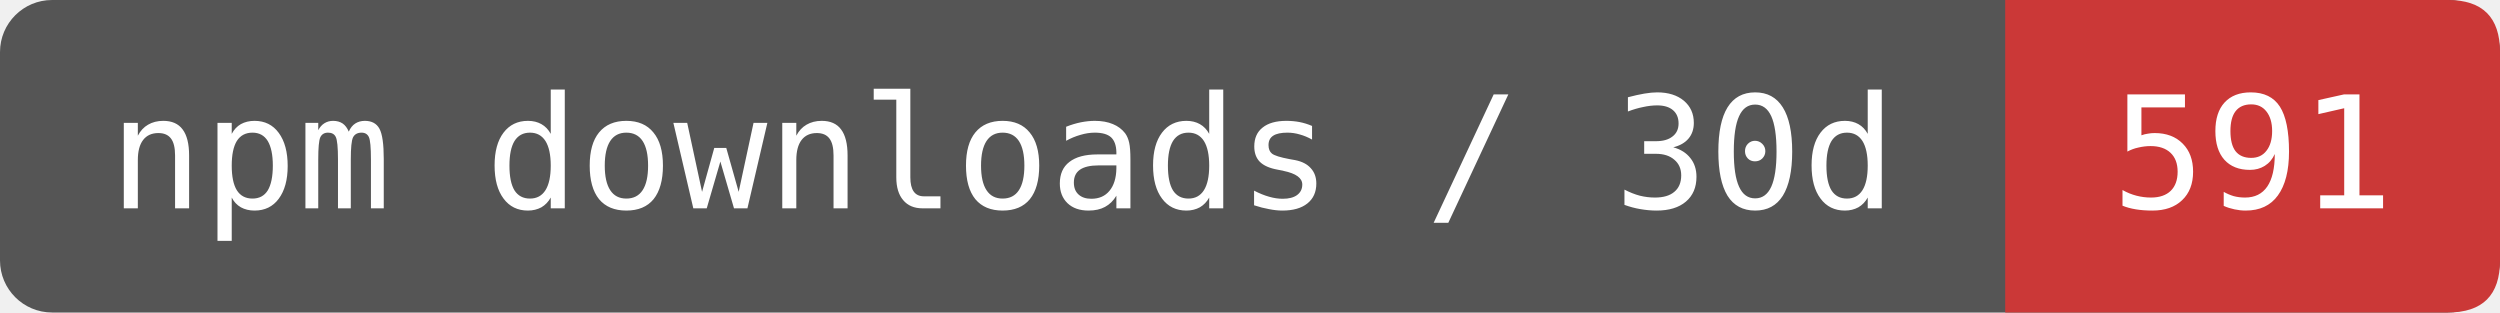
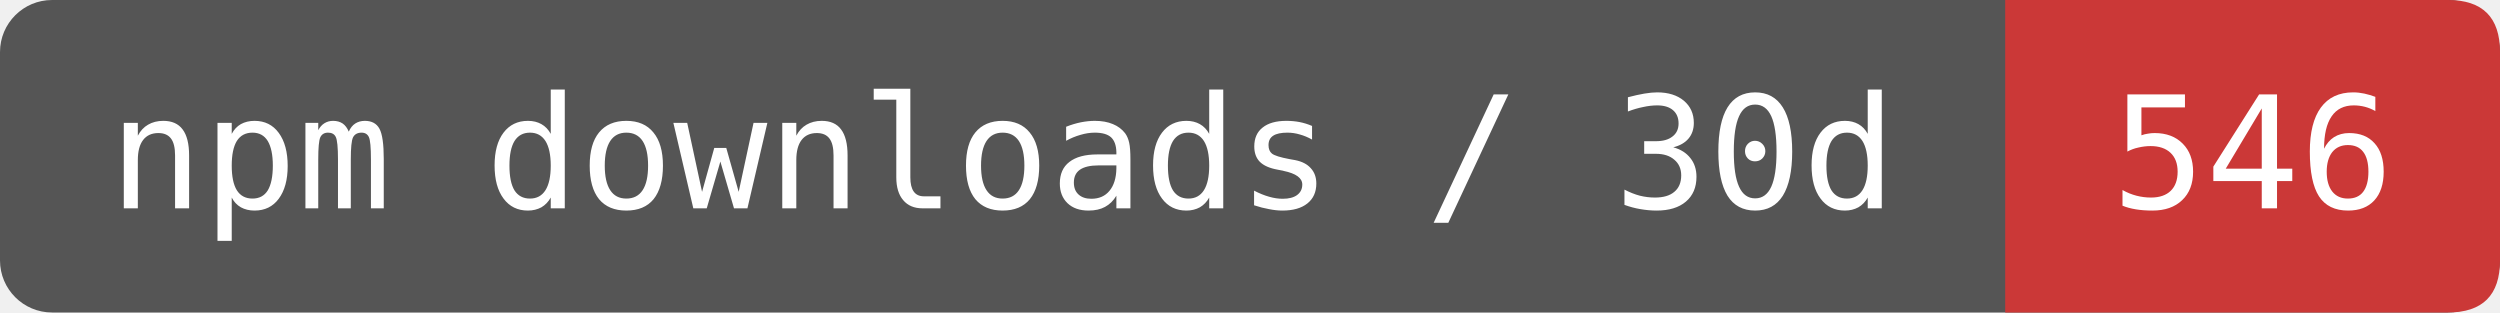
- <svg xmlns="http://www.w3.org/2000/svg" width="192" height="24" viewBox="0 0 192 24" role="img" aria-label="npm downloads / 30d: 591">
+ <svg xmlns="http://www.w3.org/2000/svg" width="192" height="24" viewBox="0 0 192 24" role="img" aria-label="npm downloads / 30d: 546">
  <rect width="192" height="24" rx="4" fill="#555" />
  <path d="M154 0H188Q192 0 192 4V20Q192 24 188 24H154Z" fill="#CB3837" />
  <g fill="#fff" font-family="DejaVu Sans Mono,monospace" font-size="12" text-anchor="middle">
    <text x="77" y="16">npm downloads / 30d</text>
-     <text x="173" y="16">591</text>
+     <text x="173" y="16">546</text>
  </g>
</svg>
